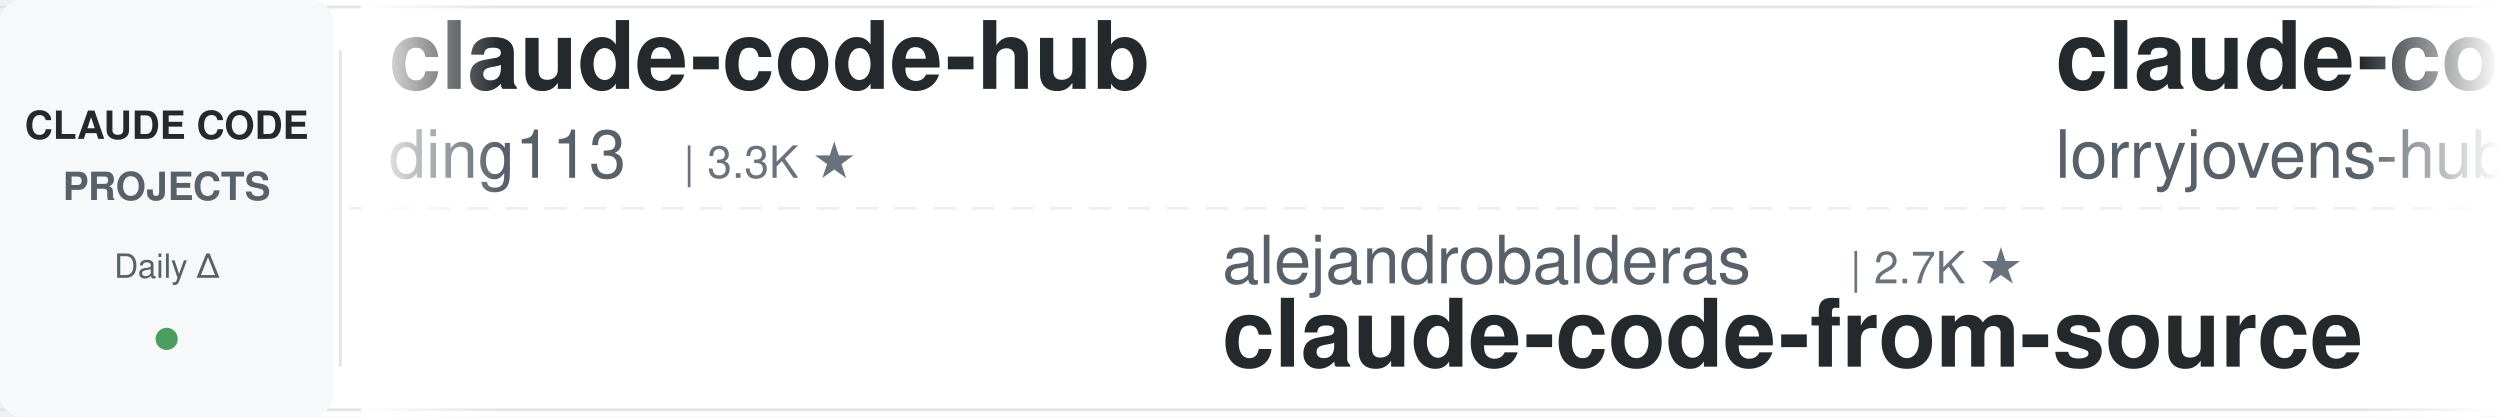
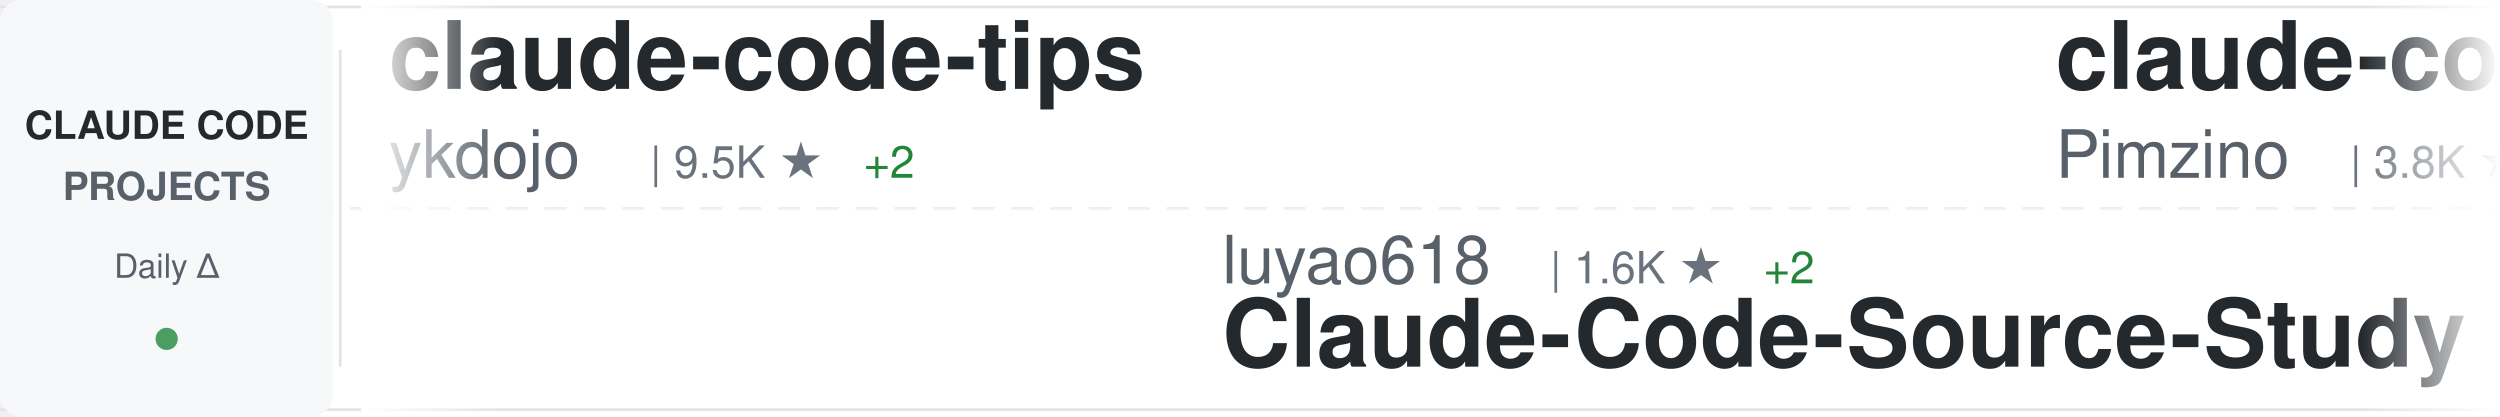
<svg xmlns="http://www.w3.org/2000/svg" width="900" height="150">
  <defs>
    <linearGradient id="awesomeLeftFade" x1="0%" y1="0%" x2="100%" y2="0%">
      <stop offset="0%" style="stop-color:#ffffff;stop-opacity:1" />
      <stop offset="100%" style="stop-color:#ffffff;stop-opacity:0" />
    </linearGradient>
    <linearGradient id="awesomeRightFade" x1="0%" y1="0%" x2="100%" y2="0%">
      <stop offset="0%" style="stop-color:#ffffff;stop-opacity:0" />
      <stop offset="100%" style="stop-color:#ffffff;stop-opacity:1" />
    </linearGradient>
  </defs>
  <rect width="900" height="150" fill="#ffffff" rx="8" />
  <rect x="0" y="2" width="900" height="1" fill="#e1e4e8" />
  <rect x="0" y="147" width="900" height="1" fill="#e1e4e8" />
  <line x1="0" y1="75" x2="900" y2="75" stroke="#e1e4e8" stroke-width="1" stroke-dasharray="8 6" opacity="0.6" />
  <rect x="0" y="0" width="120" height="150" fill="#f6f8fa" rx="8" />
  <text x="60" y="50" font-family="-apple-system, BlinkMacSystemFont, 'Segoe UI', Helvetica, Arial, sans-serif" font-size="14" font-weight="600" fill="#24292e" text-anchor="middle">CLAUDE CODE</text>
  <text x="60" y="72" font-family="-apple-system, BlinkMacSystemFont, 'Segoe UI', Helvetica, Arial, sans-serif" font-size="14" font-weight="600" fill="#586069" text-anchor="middle">PROJECTS</text>
  <text x="60" y="100" font-family="-apple-system, BlinkMacSystemFont, 'Segoe UI', Helvetica, Arial, sans-serif" font-size="12" font-weight="500" fill="#586069" text-anchor="middle">Daily Δ</text>
  <circle cx="60" cy="122" r="4" fill="#22863a" opacity="0.8" />
  <rect x="122" y="18" width="1" height="114" fill="#e1e4e8" />
  <clipPath id="awesomeTickerClip">
    <rect x="130" y="0" width="770" height="150" />
  </clipPath>
  <g clip-path="url(#awesomeTickerClip)">
    <g id="awesomeTickerItems">
      <animateTransform attributeName="transform" attributeType="XML" type="translate" from="0 0" to="-3000 0" dur="54s" repeatCount="indefinite" />
      <g transform="translate(0, 0)">
-         <text x="140" y="32" font-family="-apple-system, BlinkMacSystemFont, 'Segoe UI', Helvetica, Arial, sans-serif" font-size="34" font-weight="600" fill="#24292e">claude-code-hub</text>
-         <text x="140" y="64" font-family="-apple-system, BlinkMacSystemFont, 'Segoe UI', Helvetica, Arial, sans-serif" font-size="24" font-weight="400" fill="#586069">ding113</text>
-         <text x="246" y="64" font-family="-apple-system, BlinkMacSystemFont, 'Segoe UI', Helvetica, Arial, sans-serif" font-size="16" font-weight="500" fill="#6a737d">| 3.3K ★</text>
+         <text x="140" y="32" font-family="-apple-system, BlinkMacSystemFont, 'Segoe UI', Helvetica, Arial, sans-serif" font-size="34" font-weight="600" fill="#24292e">claude-code-tips</text>
+         <text x="140" y="64" font-family="-apple-system, BlinkMacSystemFont, 'Segoe UI', Helvetica, Arial, sans-serif" font-size="24" font-weight="400" fill="#586069">ykdojo</text>
+         <text x="234" y="64" font-family="-apple-system, BlinkMacSystemFont, 'Segoe UI', Helvetica, Arial, sans-serif" font-size="16" font-weight="500" fill="#6a737d">| 9.5K ★</text>
+         <text x="311" y="64" font-family="-apple-system, BlinkMacSystemFont, 'Segoe UI', Helvetica, Arial, sans-serif" font-size="16" font-weight="500" fill="#22863a"> +2</text>
      </g>
      <g transform="translate(300, 0)">
-         <text x="140" y="102" font-family="-apple-system, BlinkMacSystemFont, 'Segoe UI', Helvetica, Arial, sans-serif" font-size="24" font-weight="400" fill="#586069">alejandrobalderas</text>
-         <text x="366" y="102" font-family="-apple-system, BlinkMacSystemFont, 'Segoe UI', Helvetica, Arial, sans-serif" font-size="16" font-weight="500" fill="#6a737d">| 2.7K ★</text>
-         <text x="140" y="132" font-family="-apple-system, BlinkMacSystemFont, 'Segoe UI', Helvetica, Arial, sans-serif" font-size="34" font-weight="600" fill="#24292e">claude-code-from-source</text>
+         <text x="140" y="102" font-family="-apple-system, BlinkMacSystemFont, 'Segoe UI', Helvetica, Arial, sans-serif" font-size="24" font-weight="400" fill="#586069">luyao618</text>
+         <text x="258" y="102" font-family="-apple-system, BlinkMacSystemFont, 'Segoe UI', Helvetica, Arial, sans-serif" font-size="16" font-weight="500" fill="#6a737d">| 1.6K ★</text>
+         <text x="335" y="102" font-family="-apple-system, BlinkMacSystemFont, 'Segoe UI', Helvetica, Arial, sans-serif" font-size="16" font-weight="500" fill="#22863a"> +2</text>
+         <text x="140" y="132" font-family="-apple-system, BlinkMacSystemFont, 'Segoe UI', Helvetica, Arial, sans-serif" font-size="34" font-weight="600" fill="#24292e">Claude-Code-Source-Study</text>
      </g>
      <g transform="translate(600, 0)">
-         <text x="140" y="32" font-family="-apple-system, BlinkMacSystemFont, 'Segoe UI', Helvetica, Arial, sans-serif" font-size="34" font-weight="600" fill="#24292e">claude-code-rust</text>
-         <text x="140" y="64" font-family="-apple-system, BlinkMacSystemFont, 'Segoe UI', Helvetica, Arial, sans-serif" font-size="24" font-weight="400" fill="#586069">lorryjovens-hub</text>
-         <text x="342" y="64" font-family="-apple-system, BlinkMacSystemFont, 'Segoe UI', Helvetica, Arial, sans-serif" font-size="16" font-weight="500" fill="#6a737d">| 1.7K ★</text>
+         <text x="140" y="32" font-family="-apple-system, BlinkMacSystemFont, 'Segoe UI', Helvetica, Arial, sans-serif" font-size="34" font-weight="600" fill="#24292e">claude-code-spec-workflo...</text>
+         <text x="140" y="64" font-family="-apple-system, BlinkMacSystemFont, 'Segoe UI', Helvetica, Arial, sans-serif" font-size="24" font-weight="400" fill="#586069">Pimzino</text>
+         <text x="246" y="64" font-family="-apple-system, BlinkMacSystemFont, 'Segoe UI', Helvetica, Arial, sans-serif" font-size="16" font-weight="500" fill="#6a737d">| 3.8K ★</text>
+         <text x="323" y="64" font-family="-apple-system, BlinkMacSystemFont, 'Segoe UI', Helvetica, Arial, sans-serif" font-size="16" font-weight="500" fill="#22863a"> +1</text>
      </g>
      <g transform="translate(900, 0)">
-         <text x="140" y="102" font-family="-apple-system, BlinkMacSystemFont, 'Segoe UI', Helvetica, Arial, sans-serif" font-size="24" font-weight="400" fill="#586069">sugyan</text>
-         <text x="234" y="102" font-family="-apple-system, BlinkMacSystemFont, 'Segoe UI', Helvetica, Arial, sans-serif" font-size="16" font-weight="500" fill="#6a737d">| 1.1K ★</text>
-         <text x="140" y="132" font-family="-apple-system, BlinkMacSystemFont, 'Segoe UI', Helvetica, Arial, sans-serif" font-size="34" font-weight="600" fill="#24292e">claude-code-webui</text>
+         <text x="140" y="102" font-family="-apple-system, BlinkMacSystemFont, 'Segoe UI', Helvetica, Arial, sans-serif" font-size="24" font-weight="400" fill="#586069">luongnv89</text>
+         <text x="270" y="102" font-family="-apple-system, BlinkMacSystemFont, 'Segoe UI', Helvetica, Arial, sans-serif" font-size="16" font-weight="500" fill="#6a737d">| 40.6K ★</text>
+         <text x="356" y="102" font-family="-apple-system, BlinkMacSystemFont, 'Segoe UI', Helvetica, Arial, sans-serif" font-size="16" font-weight="500" fill="#22863a"> +6</text>
+         <text x="140" y="132" font-family="-apple-system, BlinkMacSystemFont, 'Segoe UI', Helvetica, Arial, sans-serif" font-size="34" font-weight="600" fill="#24292e">claude-howto</text>
      </g>
      <g transform="translate(1200, 0)">
-         <text x="140" y="32" font-family="-apple-system, BlinkMacSystemFont, 'Segoe UI', Helvetica, Arial, sans-serif" font-size="34" font-weight="600" fill="#24292e">claude-code-source</text>
-         <text x="140" y="64" font-family="-apple-system, BlinkMacSystemFont, 'Segoe UI', Helvetica, Arial, sans-serif" font-size="24" font-weight="400" fill="#586069">JrCx7scC</text>
-         <text x="258" y="64" font-family="-apple-system, BlinkMacSystemFont, 'Segoe UI', Helvetica, Arial, sans-serif" font-size="16" font-weight="500" fill="#6a737d">| 370 ★</text>
+         <text x="140" y="32" font-family="-apple-system, BlinkMacSystemFont, 'Segoe UI', Helvetica, Arial, sans-serif" font-size="34" font-weight="600" fill="#24292e">awesome-claude-code-suba...</text>
+         <text x="140" y="64" font-family="-apple-system, BlinkMacSystemFont, 'Segoe UI', Helvetica, Arial, sans-serif" font-size="24" font-weight="400" fill="#586069">VoltAgent</text>
+         <text x="270" y="64" font-family="-apple-system, BlinkMacSystemFont, 'Segoe UI', Helvetica, Arial, sans-serif" font-size="16" font-weight="500" fill="#6a737d">| 23.8K ★</text>
+         <text x="356" y="64" font-family="-apple-system, BlinkMacSystemFont, 'Segoe UI', Helvetica, Arial, sans-serif" font-size="16" font-weight="500" fill="#22863a"> +5</text>
      </g>
      <g transform="translate(1500, 0)">
-         <text x="140" y="102" font-family="-apple-system, BlinkMacSystemFont, 'Segoe UI', Helvetica, Arial, sans-serif" font-size="24" font-weight="400" fill="#586069">xu-xiang</text>
-         <text x="258" y="102" font-family="-apple-system, BlinkMacSystemFont, 'Segoe UI', Helvetica, Arial, sans-serif" font-size="16" font-weight="500" fill="#6a737d">| 1.8K ★</text>
-         <text x="335" y="102" font-family="-apple-system, BlinkMacSystemFont, 'Segoe UI', Helvetica, Arial, sans-serif" font-size="16" font-weight="500" fill="#22863a"> +2</text>
-         <text x="140" y="132" font-family="-apple-system, BlinkMacSystemFont, 'Segoe UI', Helvetica, Arial, sans-serif" font-size="34" font-weight="600" fill="#24292e">everything-claude-code-z...</text>
+         <text x="140" y="102" font-family="-apple-system, BlinkMacSystemFont, 'Segoe UI', Helvetica, Arial, sans-serif" font-size="24" font-weight="400" fill="#586069">lorryjovens-hub</text>
+         <text x="342" y="102" font-family="-apple-system, BlinkMacSystemFont, 'Segoe UI', Helvetica, Arial, sans-serif" font-size="16" font-weight="500" fill="#6a737d">| 1.7K ★</text>
+         <text x="140" y="132" font-family="-apple-system, BlinkMacSystemFont, 'Segoe UI', Helvetica, Arial, sans-serif" font-size="34" font-weight="600" fill="#24292e">claude-code-rust</text>
      </g>
      <g transform="translate(1800, 0)">
-         <text x="140" y="32" font-family="-apple-system, BlinkMacSystemFont, 'Segoe UI', Helvetica, Arial, sans-serif" font-size="34" font-weight="600" fill="#24292e">sc-claude-code-files</text>
-         <text x="140" y="64" font-family="-apple-system, BlinkMacSystemFont, 'Segoe UI', Helvetica, Arial, sans-serif" font-size="24" font-weight="400" fill="#586069">https-deeplearning-ai</text>
-         <text x="414" y="64" font-family="-apple-system, BlinkMacSystemFont, 'Segoe UI', Helvetica, Arial, sans-serif" font-size="16" font-weight="500" fill="#6a737d">| 536 ★</text>
+         <text x="140" y="32" font-family="-apple-system, BlinkMacSystemFont, 'Segoe UI', Helvetica, Arial, sans-serif" font-size="34" font-weight="600" fill="#24292e">Claude-code</text>
+         <text x="140" y="64" font-family="-apple-system, BlinkMacSystemFont, 'Segoe UI', Helvetica, Arial, sans-serif" font-size="24" font-weight="400" fill="#586069">fazxes</text>
+         <text x="234" y="64" font-family="-apple-system, BlinkMacSystemFont, 'Segoe UI', Helvetica, Arial, sans-serif" font-size="16" font-weight="500" fill="#6a737d">| 227 ★</text>
      </g>
      <g transform="translate(2100, 0)">
-         <text x="140" y="102" font-family="-apple-system, BlinkMacSystemFont, 'Segoe UI', Helvetica, Arial, sans-serif" font-size="24" font-weight="400" fill="#586069">ChrisWiles</text>
-         <text x="282" y="102" font-family="-apple-system, BlinkMacSystemFont, 'Segoe UI', Helvetica, Arial, sans-serif" font-size="16" font-weight="500" fill="#6a737d">| 6.0K ★</text>
-         <text x="359" y="102" font-family="-apple-system, BlinkMacSystemFont, 'Segoe UI', Helvetica, Arial, sans-serif" font-size="16" font-weight="500" fill="#22863a"> +2</text>
-         <text x="140" y="132" font-family="-apple-system, BlinkMacSystemFont, 'Segoe UI', Helvetica, Arial, sans-serif" font-size="34" font-weight="600" fill="#24292e">claude-code-showcase</text>
+         <text x="140" y="102" font-family="-apple-system, BlinkMacSystemFont, 'Segoe UI', Helvetica, Arial, sans-serif" font-size="24" font-weight="400" fill="#586069">huangjia2019</text>
+         <text x="306" y="102" font-family="-apple-system, BlinkMacSystemFont, 'Segoe UI', Helvetica, Arial, sans-serif" font-size="16" font-weight="500" fill="#6a737d">| 1.0K ★</text>
+         <text x="383" y="102" font-family="-apple-system, BlinkMacSystemFont, 'Segoe UI', Helvetica, Arial, sans-serif" font-size="16" font-weight="500" fill="#22863a"> +2</text>
+         <text x="140" y="132" font-family="-apple-system, BlinkMacSystemFont, 'Segoe UI', Helvetica, Arial, sans-serif" font-size="34" font-weight="600" fill="#24292e">claude-code-engineering</text>
      </g>
      <g transform="translate(2400, 0)">
-         <text x="140" y="32" font-family="-apple-system, BlinkMacSystemFont, 'Segoe UI', Helvetica, Arial, sans-serif" font-size="34" font-weight="600" fill="#24292e">Claude-Code-Usage-Monito...</text>
-         <text x="140" y="64" font-family="-apple-system, BlinkMacSystemFont, 'Segoe UI', Helvetica, Arial, sans-serif" font-size="24" font-weight="400" fill="#586069">Maciek-roboblog</text>
-         <text x="342" y="64" font-family="-apple-system, BlinkMacSystemFont, 'Segoe UI', Helvetica, Arial, sans-serif" font-size="16" font-weight="500" fill="#6a737d">| 8.5K ★</text>
-         <text x="419" y="64" font-family="-apple-system, BlinkMacSystemFont, 'Segoe UI', Helvetica, Arial, sans-serif" font-size="16" font-weight="500" fill="#22863a"> +5</text>
+         <text x="140" y="32" font-family="-apple-system, BlinkMacSystemFont, 'Segoe UI', Helvetica, Arial, sans-serif" font-size="34" font-weight="600" fill="#24292e">claude-code-source</text>
+         <text x="140" y="64" font-family="-apple-system, BlinkMacSystemFont, 'Segoe UI', Helvetica, Arial, sans-serif" font-size="24" font-weight="400" fill="#586069">AprilNEA</text>
+         <text x="258" y="64" font-family="-apple-system, BlinkMacSystemFont, 'Segoe UI', Helvetica, Arial, sans-serif" font-size="16" font-weight="500" fill="#6a737d">| 392 ★</text>
      </g>
      <g transform="translate(2700, 0)">
-         <text x="140" y="102" font-family="-apple-system, BlinkMacSystemFont, 'Segoe UI', Helvetica, Arial, sans-serif" font-size="24" font-weight="400" fill="#586069">Alishahryar1</text>
-         <text x="306" y="102" font-family="-apple-system, BlinkMacSystemFont, 'Segoe UI', Helvetica, Arial, sans-serif" font-size="16" font-weight="500" fill="#6a737d">| 42.4K ★</text>
-         <text x="392" y="102" font-family="-apple-system, BlinkMacSystemFont, 'Segoe UI', Helvetica, Arial, sans-serif" font-size="16" font-weight="500" fill="#22863a"> +10</text>
-         <text x="140" y="132" font-family="-apple-system, BlinkMacSystemFont, 'Segoe UI', Helvetica, Arial, sans-serif" font-size="34" font-weight="600" fill="#24292e">free-claude-code</text>
+         <text x="140" y="102" font-family="-apple-system, BlinkMacSystemFont, 'Segoe UI', Helvetica, Arial, sans-serif" font-size="24" font-weight="400" fill="#586069">rohitg00</text>
+         <text x="258" y="102" font-family="-apple-system, BlinkMacSystemFont, 'Segoe UI', Helvetica, Arial, sans-serif" font-size="16" font-weight="500" fill="#6a737d">| 2.4K ★</text>
+         <text x="335" y="102" font-family="-apple-system, BlinkMacSystemFont, 'Segoe UI', Helvetica, Arial, sans-serif" font-size="16" font-weight="500" fill="#22863a"> +1</text>
+         <text x="140" y="132" font-family="-apple-system, BlinkMacSystemFont, 'Segoe UI', Helvetica, Arial, sans-serif" font-size="34" font-weight="600" fill="#24292e">awesome-claude-code-tool...</text>
      </g>
      <g transform="translate(3000, 0)">
-         <text x="140" y="32" font-family="-apple-system, BlinkMacSystemFont, 'Segoe UI', Helvetica, Arial, sans-serif" font-size="34" font-weight="600" fill="#24292e">claude-code-hub</text>
-         <text x="140" y="64" font-family="-apple-system, BlinkMacSystemFont, 'Segoe UI', Helvetica, Arial, sans-serif" font-size="24" font-weight="400" fill="#586069">ding113</text>
-         <text x="246" y="64" font-family="-apple-system, BlinkMacSystemFont, 'Segoe UI', Helvetica, Arial, sans-serif" font-size="16" font-weight="500" fill="#6a737d">| 3.3K ★</text>
+         <text x="140" y="32" font-family="-apple-system, BlinkMacSystemFont, 'Segoe UI', Helvetica, Arial, sans-serif" font-size="34" font-weight="600" fill="#24292e">claude-code-tips</text>
+         <text x="140" y="64" font-family="-apple-system, BlinkMacSystemFont, 'Segoe UI', Helvetica, Arial, sans-serif" font-size="24" font-weight="400" fill="#586069">ykdojo</text>
+         <text x="234" y="64" font-family="-apple-system, BlinkMacSystemFont, 'Segoe UI', Helvetica, Arial, sans-serif" font-size="16" font-weight="500" fill="#6a737d">| 9.5K ★</text>
+         <text x="311" y="64" font-family="-apple-system, BlinkMacSystemFont, 'Segoe UI', Helvetica, Arial, sans-serif" font-size="16" font-weight="500" fill="#22863a"> +2</text>
      </g>
      <g transform="translate(3300, 0)">
-         <text x="140" y="102" font-family="-apple-system, BlinkMacSystemFont, 'Segoe UI', Helvetica, Arial, sans-serif" font-size="24" font-weight="400" fill="#586069">alejandrobalderas</text>
-         <text x="366" y="102" font-family="-apple-system, BlinkMacSystemFont, 'Segoe UI', Helvetica, Arial, sans-serif" font-size="16" font-weight="500" fill="#6a737d">| 2.7K ★</text>
-         <text x="140" y="132" font-family="-apple-system, BlinkMacSystemFont, 'Segoe UI', Helvetica, Arial, sans-serif" font-size="34" font-weight="600" fill="#24292e">claude-code-from-source</text>
+         <text x="140" y="102" font-family="-apple-system, BlinkMacSystemFont, 'Segoe UI', Helvetica, Arial, sans-serif" font-size="24" font-weight="400" fill="#586069">luyao618</text>
+         <text x="258" y="102" font-family="-apple-system, BlinkMacSystemFont, 'Segoe UI', Helvetica, Arial, sans-serif" font-size="16" font-weight="500" fill="#6a737d">| 1.6K ★</text>
+         <text x="335" y="102" font-family="-apple-system, BlinkMacSystemFont, 'Segoe UI', Helvetica, Arial, sans-serif" font-size="16" font-weight="500" fill="#22863a"> +2</text>
+         <text x="140" y="132" font-family="-apple-system, BlinkMacSystemFont, 'Segoe UI', Helvetica, Arial, sans-serif" font-size="34" font-weight="600" fill="#24292e">Claude-Code-Source-Study</text>
      </g>
      <g transform="translate(3600, 0)">
-         <text x="140" y="32" font-family="-apple-system, BlinkMacSystemFont, 'Segoe UI', Helvetica, Arial, sans-serif" font-size="34" font-weight="600" fill="#24292e">claude-code-rust</text>
-         <text x="140" y="64" font-family="-apple-system, BlinkMacSystemFont, 'Segoe UI', Helvetica, Arial, sans-serif" font-size="24" font-weight="400" fill="#586069">lorryjovens-hub</text>
-         <text x="342" y="64" font-family="-apple-system, BlinkMacSystemFont, 'Segoe UI', Helvetica, Arial, sans-serif" font-size="16" font-weight="500" fill="#6a737d">| 1.7K ★</text>
+         <text x="140" y="32" font-family="-apple-system, BlinkMacSystemFont, 'Segoe UI', Helvetica, Arial, sans-serif" font-size="34" font-weight="600" fill="#24292e">claude-code-spec-workflo...</text>
+         <text x="140" y="64" font-family="-apple-system, BlinkMacSystemFont, 'Segoe UI', Helvetica, Arial, sans-serif" font-size="24" font-weight="400" fill="#586069">Pimzino</text>
+         <text x="246" y="64" font-family="-apple-system, BlinkMacSystemFont, 'Segoe UI', Helvetica, Arial, sans-serif" font-size="16" font-weight="500" fill="#6a737d">| 3.8K ★</text>
+         <text x="323" y="64" font-family="-apple-system, BlinkMacSystemFont, 'Segoe UI', Helvetica, Arial, sans-serif" font-size="16" font-weight="500" fill="#22863a"> +1</text>
      </g>
      <g transform="translate(3900, 0)">
-         <text x="140" y="102" font-family="-apple-system, BlinkMacSystemFont, 'Segoe UI', Helvetica, Arial, sans-serif" font-size="24" font-weight="400" fill="#586069">sugyan</text>
-         <text x="234" y="102" font-family="-apple-system, BlinkMacSystemFont, 'Segoe UI', Helvetica, Arial, sans-serif" font-size="16" font-weight="500" fill="#6a737d">| 1.1K ★</text>
-         <text x="140" y="132" font-family="-apple-system, BlinkMacSystemFont, 'Segoe UI', Helvetica, Arial, sans-serif" font-size="34" font-weight="600" fill="#24292e">claude-code-webui</text>
+         <text x="140" y="102" font-family="-apple-system, BlinkMacSystemFont, 'Segoe UI', Helvetica, Arial, sans-serif" font-size="24" font-weight="400" fill="#586069">luongnv89</text>
+         <text x="270" y="102" font-family="-apple-system, BlinkMacSystemFont, 'Segoe UI', Helvetica, Arial, sans-serif" font-size="16" font-weight="500" fill="#6a737d">| 40.6K ★</text>
+         <text x="356" y="102" font-family="-apple-system, BlinkMacSystemFont, 'Segoe UI', Helvetica, Arial, sans-serif" font-size="16" font-weight="500" fill="#22863a"> +6</text>
+         <text x="140" y="132" font-family="-apple-system, BlinkMacSystemFont, 'Segoe UI', Helvetica, Arial, sans-serif" font-size="34" font-weight="600" fill="#24292e">claude-howto</text>
      </g>
    </g>
  </g>
  <rect x="130" y="0" width="50" height="150" fill="url(#awesomeLeftFade)" />
  <rect x="850" y="0" width="50" height="150" fill="url(#awesomeRightFade)" />
</svg>
